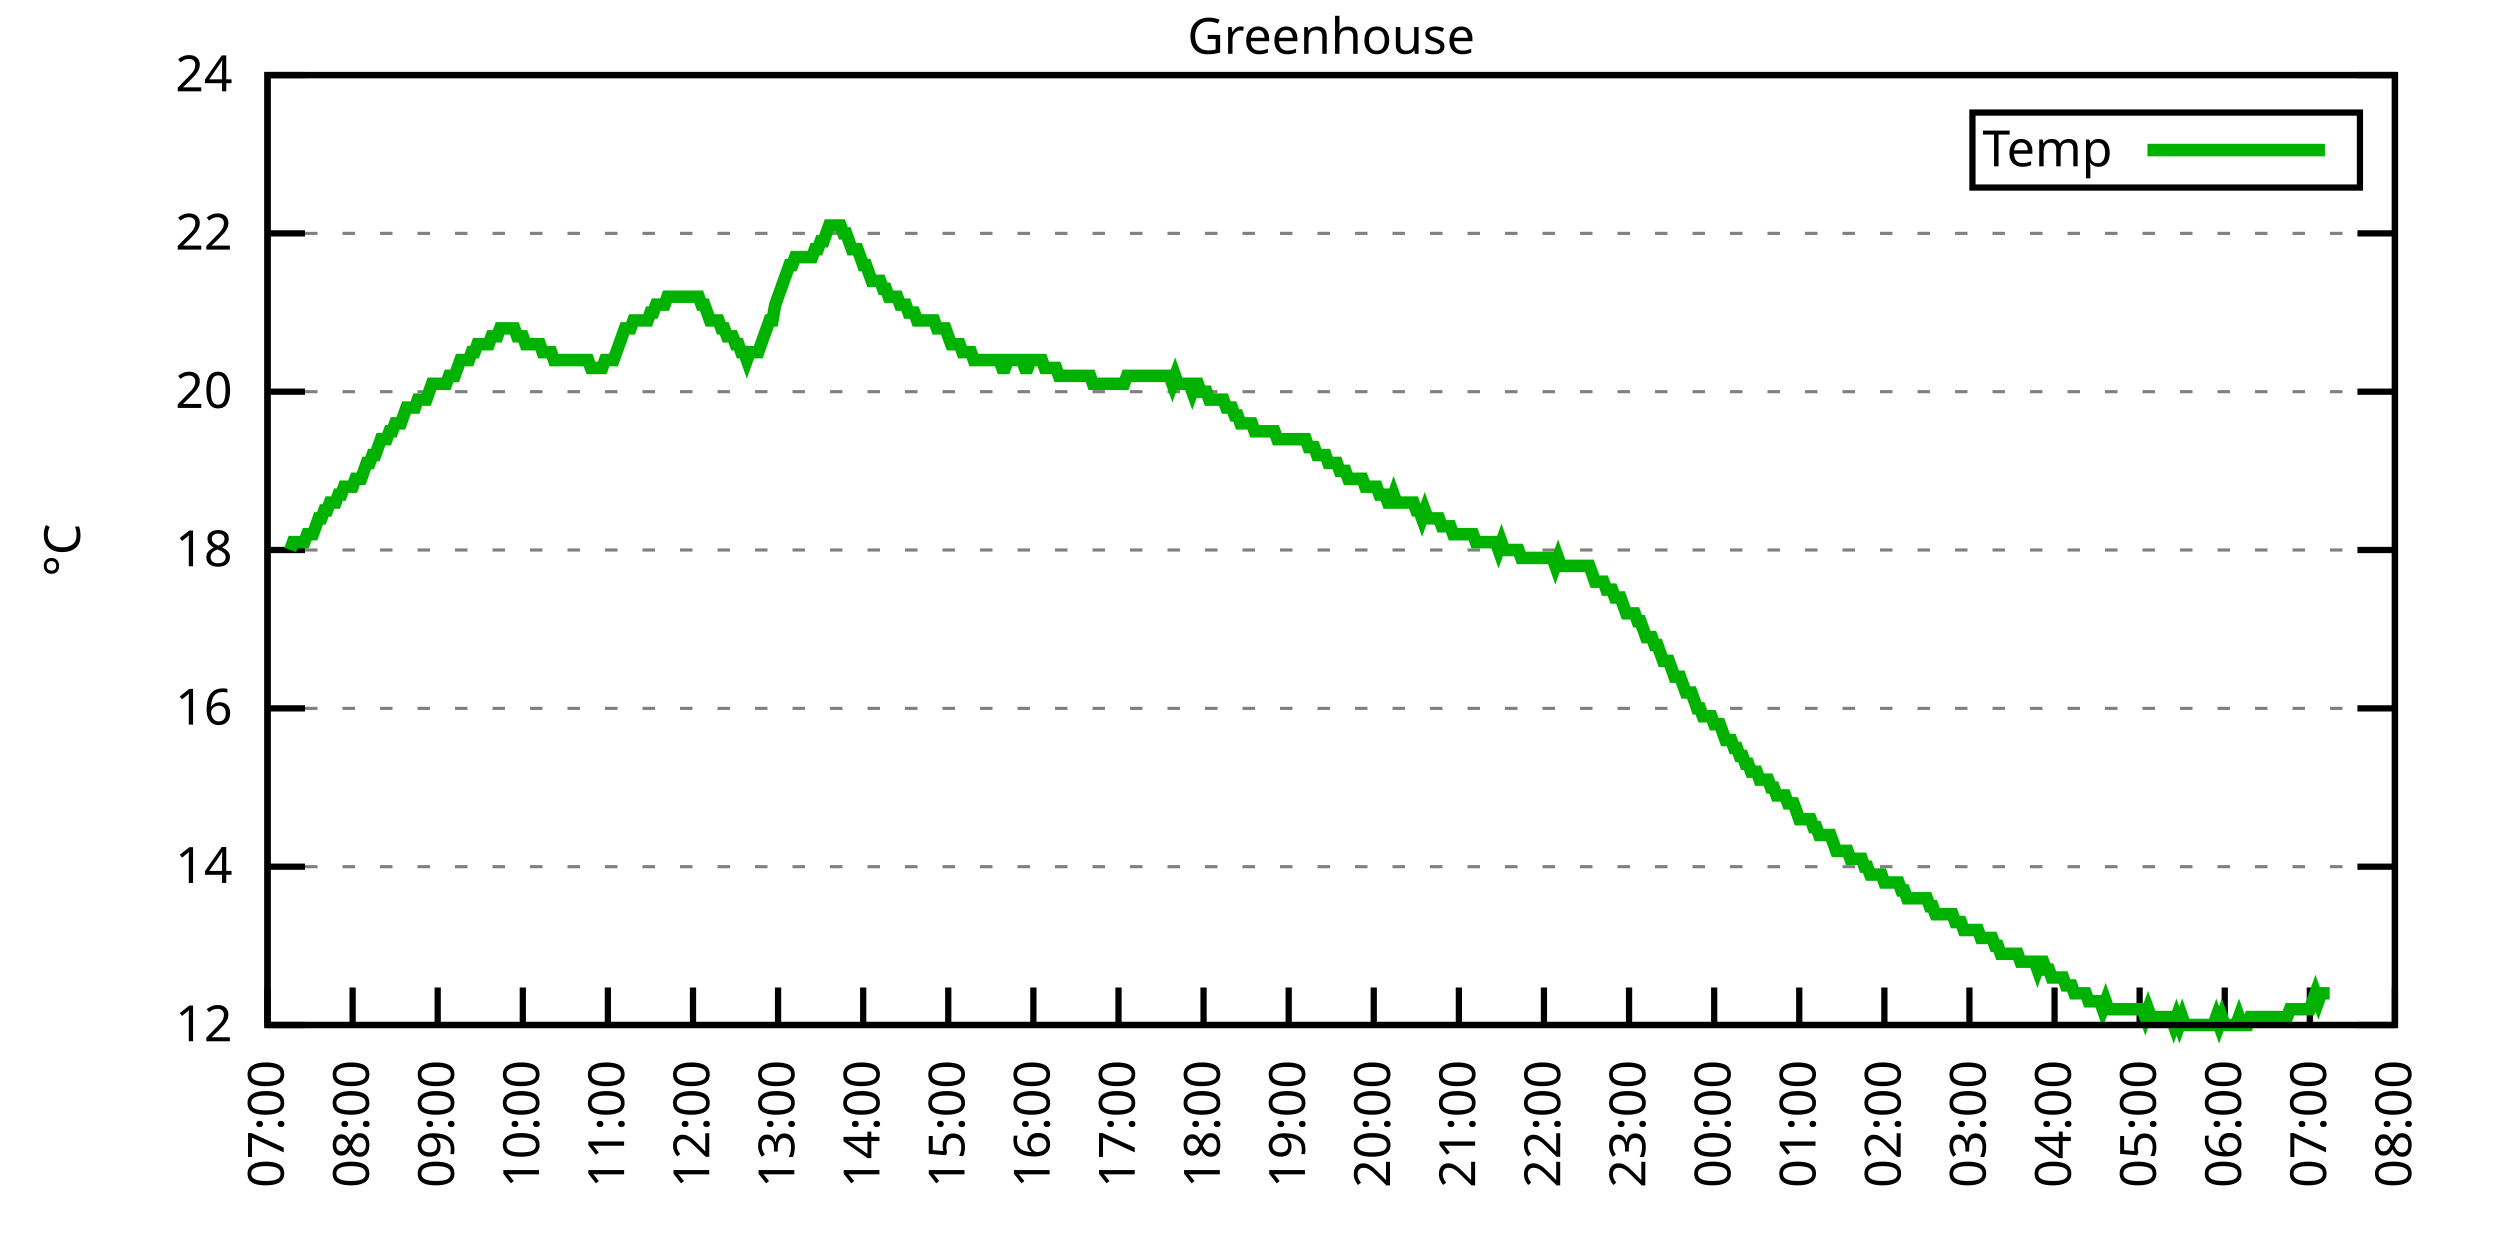
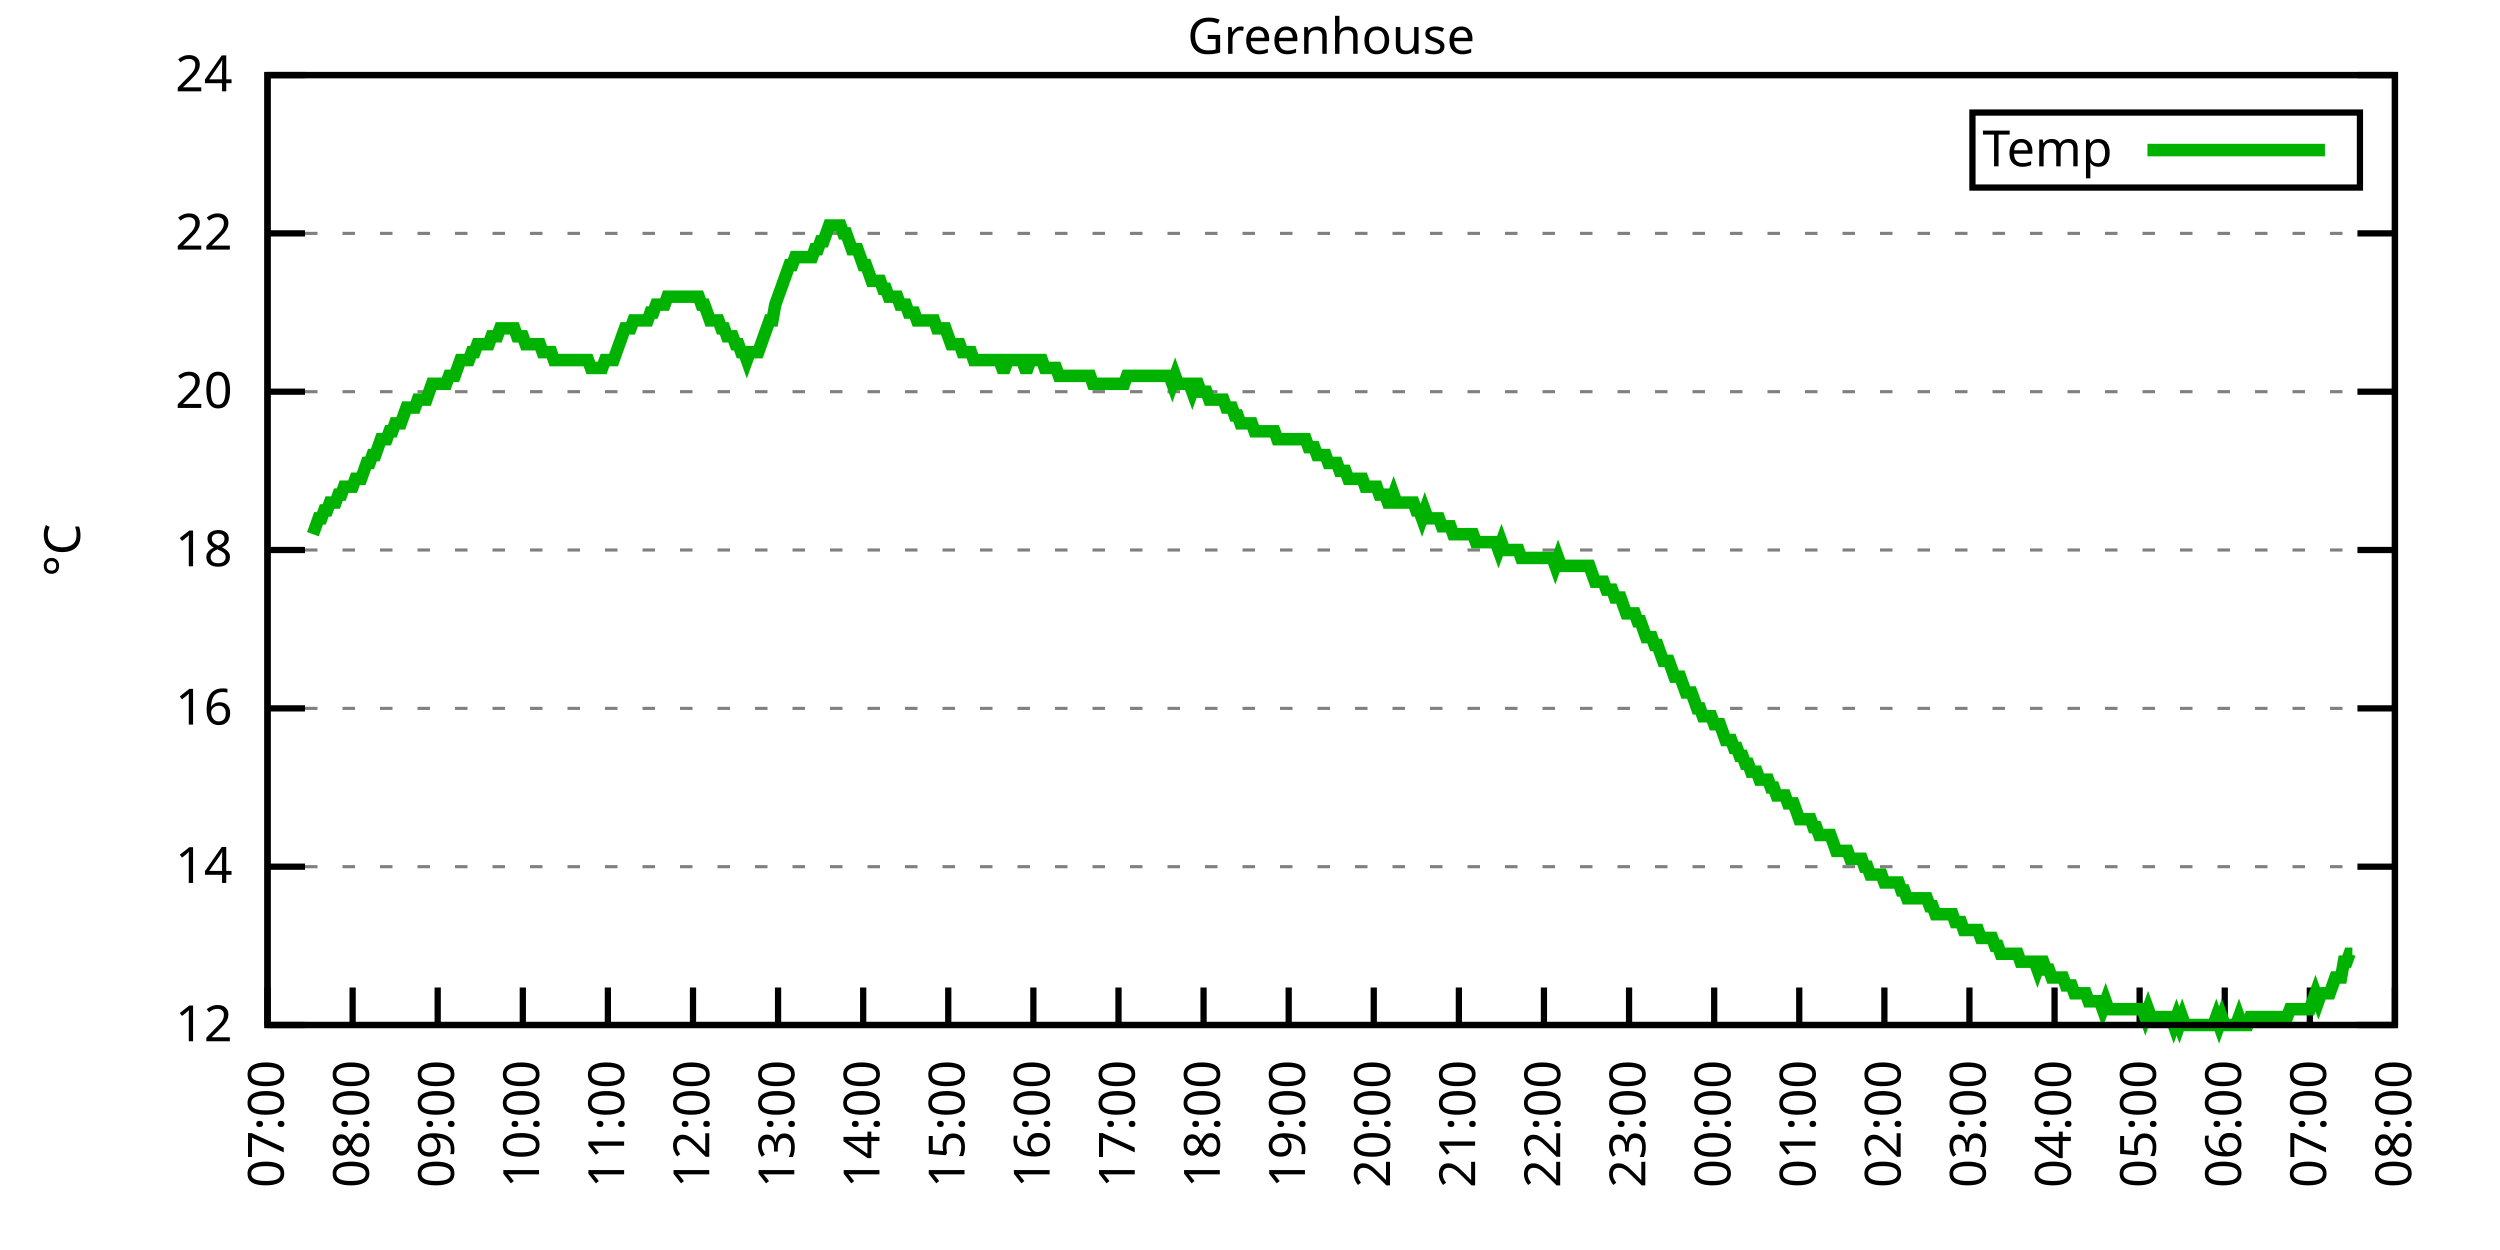
<svg xmlns="http://www.w3.org/2000/svg" xmlns:xlink="http://www.w3.org/1999/xlink" width="400" height="200" viewBox="0 0 400 200">
  <g id="gnuplot_canvas">
    <rect x="0" y="0" width="400" height="200" fill="none" />
    <defs>
      <circle id="gpDot" r="0.5" stroke-width="0.5" stroke="currentColor" />
      <path id="gpPt0" stroke-width="0.333" stroke="currentColor" d="M-1,0 h2 M0,-1 v2" />
      <path id="gpPt1" stroke-width="0.333" stroke="currentColor" d="M-1,-1 L1,1 M1,-1 L-1,1" />
      <path id="gpPt2" stroke-width="0.333" stroke="currentColor" d="M-1,0 L1,0 M0,-1 L0,1 M-1,-1 L1,1 M-1,1 L1,-1" />
      <rect id="gpPt3" stroke-width="0.333" stroke="currentColor" x="-1" y="-1" width="2" height="2" />
      <rect id="gpPt4" stroke-width="0.333" stroke="currentColor" fill="currentColor" x="-1" y="-1" width="2" height="2" />
      <circle id="gpPt5" stroke-width="0.333" stroke="currentColor" cx="0" cy="0" r="1" />
      <use xlink:href="#gpPt5" id="gpPt6" fill="currentColor" stroke="none" />
      <path id="gpPt7" stroke-width="0.333" stroke="currentColor" d="M0,-1.33 L-1.33,0.67 L1.33,0.67 z" />
      <use xlink:href="#gpPt7" id="gpPt8" fill="currentColor" stroke="none" />
      <use xlink:href="#gpPt7" id="gpPt9" stroke="currentColor" transform="rotate(180)" />
      <use xlink:href="#gpPt9" id="gpPt10" fill="currentColor" stroke="none" />
      <use xlink:href="#gpPt3" id="gpPt11" stroke="currentColor" transform="rotate(45)" />
      <use xlink:href="#gpPt11" id="gpPt12" fill="currentColor" stroke="none" />
      <path id="gpPt13" stroke-width="0.333" stroke="currentColor" d="M0,1.330 L1.265,0.411 L0.782,-1.067 L-0.782,-1.076 L-1.265,0.411 z" />
      <use xlink:href="#gpPt13" id="gpPt14" fill="currentColor" stroke="none" />
      <filter id="textbox" filterUnits="objectBoundingBox" x="0" y="0" height="1" width="1">
        <feFlood flood-color="white" flood-opacity="1" result="bgnd" />
        <feComposite in="SourceGraphic" in2="bgnd" operator="atop" />
      </filter>
      <filter id="greybox" filterUnits="objectBoundingBox" x="0" y="0" height="1" width="1">
        <feFlood flood-color="lightgrey" flood-opacity="1" result="grey" />
        <feComposite in="SourceGraphic" in2="grey" operator="atop" />
      </filter>
    </defs>
    <g fill="none" color="white" stroke="currentColor" stroke-width="1.00" stroke-linecap="butt" stroke-linejoin="miter">
</g>
    <g fill="none" color="black" stroke="currentColor" stroke-width="1.00" stroke-linecap="butt" stroke-linejoin="miter">
      <g stroke="none" shape-rendering="crispEdges">
        <polygon fill="rgb(255, 255, 255)" points="42.80,164.00 383.18,164.00 383.18,12.02 42.80,12.02 " />
      </g>
    </g>
    <g fill="none" color="black" stroke="currentColor" stroke-width="1.00" stroke-linecap="butt" stroke-linejoin="miter">
</g>
    <g fill="none" color="black" stroke="black" stroke-width="0.50" stroke-linecap="butt" stroke-linejoin="miter">
</g>
    <g fill="none" color="gray" stroke="currentColor" stroke-width="0.50" stroke-linecap="butt" stroke-linejoin="miter">
      <path stroke="gray" stroke-dasharray="2,4" class="gridline" d="M42.80,164.00 L383.19,164.00  " />
    </g>
    <g fill="none" color="gray" stroke="gray" stroke-width="1.00" stroke-linecap="butt" stroke-linejoin="miter">
</g>
    <g fill="none" color="black" stroke="currentColor" stroke-width="1.00" stroke-linecap="butt" stroke-linejoin="miter">
      <path stroke="black" d="M42.80,164.00 L48.80,164.00 M383.19,164.00 L377.19,164.00  " />
      <g transform="translate(37.20,166.60)" stroke="none" fill="black" font-family="Sans" font-size="8.00" text-anchor="end">
        <text>
          <tspan font-family="Sans"> 12</tspan>
        </text>
      </g>
    </g>
    <g fill="none" color="black" stroke="currentColor" stroke-width="1.00" stroke-linecap="butt" stroke-linejoin="miter">
</g>
    <g fill="none" color="black" stroke="black" stroke-width="0.50" stroke-linecap="butt" stroke-linejoin="miter">
</g>
    <g fill="none" color="gray" stroke="currentColor" stroke-width="0.50" stroke-linecap="butt" stroke-linejoin="miter">
      <path stroke="gray" stroke-dasharray="2,4" class="gridline" d="M42.80,138.67 L383.19,138.67  " />
    </g>
    <g fill="none" color="gray" stroke="gray" stroke-width="1.00" stroke-linecap="butt" stroke-linejoin="miter">
</g>
    <g fill="none" color="black" stroke="currentColor" stroke-width="1.00" stroke-linecap="butt" stroke-linejoin="miter">
      <path stroke="black" d="M42.80,138.67 L48.80,138.67 M383.19,138.67 L377.19,138.67  " />
      <g transform="translate(37.20,141.27)" stroke="none" fill="black" font-family="Sans" font-size="8.00" text-anchor="end">
        <text>
          <tspan font-family="Sans"> 14</tspan>
        </text>
      </g>
    </g>
    <g fill="none" color="black" stroke="currentColor" stroke-width="1.00" stroke-linecap="butt" stroke-linejoin="miter">
</g>
    <g fill="none" color="black" stroke="black" stroke-width="0.50" stroke-linecap="butt" stroke-linejoin="miter">
</g>
    <g fill="none" color="gray" stroke="currentColor" stroke-width="0.50" stroke-linecap="butt" stroke-linejoin="miter">
      <path stroke="gray" stroke-dasharray="2,4" class="gridline" d="M42.80,113.34 L383.19,113.34  " />
    </g>
    <g fill="none" color="gray" stroke="gray" stroke-width="1.00" stroke-linecap="butt" stroke-linejoin="miter">
</g>
    <g fill="none" color="black" stroke="currentColor" stroke-width="1.00" stroke-linecap="butt" stroke-linejoin="miter">
      <path stroke="black" d="M42.80,113.34 L48.80,113.34 M383.19,113.34 L377.19,113.34  " />
      <g transform="translate(37.20,115.94)" stroke="none" fill="black" font-family="Sans" font-size="8.00" text-anchor="end">
        <text>
          <tspan font-family="Sans"> 16</tspan>
        </text>
      </g>
    </g>
    <g fill="none" color="black" stroke="currentColor" stroke-width="1.00" stroke-linecap="butt" stroke-linejoin="miter">
</g>
    <g fill="none" color="black" stroke="black" stroke-width="0.50" stroke-linecap="butt" stroke-linejoin="miter">
</g>
    <g fill="none" color="gray" stroke="currentColor" stroke-width="0.50" stroke-linecap="butt" stroke-linejoin="miter">
      <path stroke="gray" stroke-dasharray="2,4" class="gridline" d="M42.80,88.00 L383.19,88.00  " />
    </g>
    <g fill="none" color="gray" stroke="gray" stroke-width="1.00" stroke-linecap="butt" stroke-linejoin="miter">
</g>
    <g fill="none" color="black" stroke="currentColor" stroke-width="1.00" stroke-linecap="butt" stroke-linejoin="miter">
      <path stroke="black" d="M42.80,88.00 L48.80,88.00 M383.19,88.00 L377.19,88.00  " />
      <g transform="translate(37.20,90.60)" stroke="none" fill="black" font-family="Sans" font-size="8.00" text-anchor="end">
        <text>
          <tspan font-family="Sans"> 18</tspan>
        </text>
      </g>
    </g>
    <g fill="none" color="black" stroke="currentColor" stroke-width="1.00" stroke-linecap="butt" stroke-linejoin="miter">
</g>
    <g fill="none" color="black" stroke="black" stroke-width="0.50" stroke-linecap="butt" stroke-linejoin="miter">
</g>
    <g fill="none" color="gray" stroke="currentColor" stroke-width="0.50" stroke-linecap="butt" stroke-linejoin="miter">
      <path stroke="gray" stroke-dasharray="2,4" class="gridline" d="M42.80,62.67 L383.19,62.67  " />
    </g>
    <g fill="none" color="gray" stroke="gray" stroke-width="1.00" stroke-linecap="butt" stroke-linejoin="miter">
</g>
    <g fill="none" color="black" stroke="currentColor" stroke-width="1.00" stroke-linecap="butt" stroke-linejoin="miter">
      <path stroke="black" d="M42.80,62.67 L48.80,62.67 M383.19,62.67 L377.19,62.67  " />
      <g transform="translate(37.20,65.27)" stroke="none" fill="black" font-family="Sans" font-size="8.00" text-anchor="end">
        <text>
          <tspan font-family="Sans"> 20</tspan>
        </text>
      </g>
    </g>
    <g fill="none" color="black" stroke="currentColor" stroke-width="1.00" stroke-linecap="butt" stroke-linejoin="miter">
</g>
    <g fill="none" color="black" stroke="black" stroke-width="0.50" stroke-linecap="butt" stroke-linejoin="miter">
</g>
    <g fill="none" color="gray" stroke="currentColor" stroke-width="0.50" stroke-linecap="butt" stroke-linejoin="miter">
      <path stroke="gray" stroke-dasharray="2,4" class="gridline" d="M42.80,37.34 L383.19,37.34  " />
    </g>
    <g fill="none" color="gray" stroke="gray" stroke-width="1.00" stroke-linecap="butt" stroke-linejoin="miter">
</g>
    <g fill="none" color="black" stroke="currentColor" stroke-width="1.00" stroke-linecap="butt" stroke-linejoin="miter">
      <path stroke="black" d="M42.80,37.34 L48.80,37.34 M383.19,37.34 L377.19,37.34  " />
      <g transform="translate(37.20,39.94)" stroke="none" fill="black" font-family="Sans" font-size="8.00" text-anchor="end">
        <text>
          <tspan font-family="Sans"> 22</tspan>
        </text>
      </g>
    </g>
    <g fill="none" color="black" stroke="currentColor" stroke-width="1.00" stroke-linecap="butt" stroke-linejoin="miter">
</g>
    <g fill="none" color="black" stroke="black" stroke-width="0.50" stroke-linecap="butt" stroke-linejoin="miter">
</g>
    <g fill="none" color="gray" stroke="currentColor" stroke-width="0.50" stroke-linecap="butt" stroke-linejoin="miter">
      <path stroke="gray" stroke-dasharray="2,4" class="gridline" d="M42.80,12.01 L383.19,12.01  " />
    </g>
    <g fill="none" color="gray" stroke="gray" stroke-width="1.00" stroke-linecap="butt" stroke-linejoin="miter">
</g>
    <g fill="none" color="black" stroke="currentColor" stroke-width="1.00" stroke-linecap="butt" stroke-linejoin="miter">
      <path stroke="black" d="M42.80,12.01 L48.80,12.01 M383.19,12.01 L377.19,12.01  " />
      <g transform="translate(37.20,14.61)" stroke="none" fill="black" font-family="Sans" font-size="8.00" text-anchor="end">
        <text>
          <tspan font-family="Sans"> 24</tspan>
        </text>
      </g>
    </g>
    <g fill="none" color="black" stroke="currentColor" stroke-width="1.00" stroke-linecap="butt" stroke-linejoin="miter">
      <path stroke="black" d="M42.80,164.00 L42.80,158.00  " />
      <g transform="translate(45.40,169.60) rotate(270.00)" stroke="none" fill="black" font-family="Sans" font-size="8.00" text-anchor="end">
        <text>
          <tspan font-family="Sans">07:00</tspan>
        </text>
      </g>
    </g>
    <g fill="none" color="black" stroke="currentColor" stroke-width="1.00" stroke-linecap="butt" stroke-linejoin="miter">
      <path stroke="black" d="M56.42,164.00 L56.42,158.00  " />
      <g transform="translate(59.02,169.60) rotate(270.00)" stroke="none" fill="black" font-family="Sans" font-size="8.00" text-anchor="end">
        <text>
          <tspan font-family="Sans">08:00</tspan>
        </text>
      </g>
    </g>
    <g fill="none" color="black" stroke="currentColor" stroke-width="1.00" stroke-linecap="butt" stroke-linejoin="miter">
      <path stroke="black" d="M70.03,164.00 L70.03,158.00  " />
      <g transform="translate(72.63,169.60) rotate(270.00)" stroke="none" fill="black" font-family="Sans" font-size="8.00" text-anchor="end">
        <text>
          <tspan font-family="Sans">09:00</tspan>
        </text>
      </g>
    </g>
    <g fill="none" color="black" stroke="currentColor" stroke-width="1.00" stroke-linecap="butt" stroke-linejoin="miter">
      <path stroke="black" d="M83.65,164.00 L83.65,158.00  " />
      <g transform="translate(86.25,169.60) rotate(270.00)" stroke="none" fill="black" font-family="Sans" font-size="8.00" text-anchor="end">
        <text>
          <tspan font-family="Sans">10:00</tspan>
        </text>
      </g>
    </g>
    <g fill="none" color="black" stroke="currentColor" stroke-width="1.00" stroke-linecap="butt" stroke-linejoin="miter">
      <path stroke="black" d="M97.26,164.00 L97.26,158.00  " />
      <g transform="translate(99.86,169.60) rotate(270.00)" stroke="none" fill="black" font-family="Sans" font-size="8.00" text-anchor="end">
        <text>
          <tspan font-family="Sans">11:00</tspan>
        </text>
      </g>
    </g>
    <g fill="none" color="black" stroke="currentColor" stroke-width="1.00" stroke-linecap="butt" stroke-linejoin="miter">
      <path stroke="black" d="M110.88,164.00 L110.88,158.00  " />
      <g transform="translate(113.48,169.60) rotate(270.00)" stroke="none" fill="black" font-family="Sans" font-size="8.00" text-anchor="end">
        <text>
          <tspan font-family="Sans">12:00</tspan>
        </text>
      </g>
    </g>
    <g fill="none" color="black" stroke="currentColor" stroke-width="1.00" stroke-linecap="butt" stroke-linejoin="miter">
      <path stroke="black" d="M124.49,164.00 L124.49,158.00  " />
      <g transform="translate(127.09,169.60) rotate(270.00)" stroke="none" fill="black" font-family="Sans" font-size="8.00" text-anchor="end">
        <text>
          <tspan font-family="Sans">13:00</tspan>
        </text>
      </g>
    </g>
    <g fill="none" color="black" stroke="currentColor" stroke-width="1.00" stroke-linecap="butt" stroke-linejoin="miter">
      <path stroke="black" d="M138.11,164.00 L138.11,158.00  " />
      <g transform="translate(140.71,169.60) rotate(270.00)" stroke="none" fill="black" font-family="Sans" font-size="8.00" text-anchor="end">
        <text>
          <tspan font-family="Sans">14:00</tspan>
        </text>
      </g>
    </g>
    <g fill="none" color="black" stroke="currentColor" stroke-width="1.00" stroke-linecap="butt" stroke-linejoin="miter">
      <path stroke="black" d="M151.72,164.00 L151.72,158.00  " />
      <g transform="translate(154.32,169.60) rotate(270.00)" stroke="none" fill="black" font-family="Sans" font-size="8.00" text-anchor="end">
        <text>
          <tspan font-family="Sans">15:00</tspan>
        </text>
      </g>
    </g>
    <g fill="none" color="black" stroke="currentColor" stroke-width="1.00" stroke-linecap="butt" stroke-linejoin="miter">
      <path stroke="black" d="M165.34,164.00 L165.34,158.00  " />
      <g transform="translate(167.94,169.60) rotate(270.00)" stroke="none" fill="black" font-family="Sans" font-size="8.00" text-anchor="end">
        <text>
          <tspan font-family="Sans">16:00</tspan>
        </text>
      </g>
    </g>
    <g fill="none" color="black" stroke="currentColor" stroke-width="1.00" stroke-linecap="butt" stroke-linejoin="miter">
      <path stroke="black" d="M178.96,164.00 L178.96,158.00  " />
      <g transform="translate(181.56,169.60) rotate(270.00)" stroke="none" fill="black" font-family="Sans" font-size="8.00" text-anchor="end">
        <text>
          <tspan font-family="Sans">17:00</tspan>
        </text>
      </g>
    </g>
    <g fill="none" color="black" stroke="currentColor" stroke-width="1.00" stroke-linecap="butt" stroke-linejoin="miter">
      <path stroke="black" d="M192.57,164.00 L192.57,158.00  " />
      <g transform="translate(195.17,169.60) rotate(270.00)" stroke="none" fill="black" font-family="Sans" font-size="8.00" text-anchor="end">
        <text>
          <tspan font-family="Sans">18:00</tspan>
        </text>
      </g>
    </g>
    <g fill="none" color="black" stroke="currentColor" stroke-width="1.00" stroke-linecap="butt" stroke-linejoin="miter">
      <path stroke="black" d="M206.19,164.00 L206.19,158.00  " />
      <g transform="translate(208.79,169.60) rotate(270.00)" stroke="none" fill="black" font-family="Sans" font-size="8.00" text-anchor="end">
        <text>
          <tspan font-family="Sans">19:00</tspan>
        </text>
      </g>
    </g>
    <g fill="none" color="black" stroke="currentColor" stroke-width="1.00" stroke-linecap="butt" stroke-linejoin="miter">
      <path stroke="black" d="M219.80,164.00 L219.80,158.00  " />
      <g transform="translate(222.40,169.60) rotate(270.00)" stroke="none" fill="black" font-family="Sans" font-size="8.00" text-anchor="end">
        <text>
          <tspan font-family="Sans">20:00</tspan>
        </text>
      </g>
    </g>
    <g fill="none" color="black" stroke="currentColor" stroke-width="1.00" stroke-linecap="butt" stroke-linejoin="miter">
      <path stroke="black" d="M233.42,164.00 L233.42,158.00  " />
      <g transform="translate(236.02,169.60) rotate(270.00)" stroke="none" fill="black" font-family="Sans" font-size="8.00" text-anchor="end">
        <text>
          <tspan font-family="Sans">21:00</tspan>
        </text>
      </g>
    </g>
    <g fill="none" color="black" stroke="currentColor" stroke-width="1.00" stroke-linecap="butt" stroke-linejoin="miter">
      <path stroke="black" d="M247.03,164.00 L247.03,158.00  " />
      <g transform="translate(249.63,169.60) rotate(270.00)" stroke="none" fill="black" font-family="Sans" font-size="8.00" text-anchor="end">
        <text>
          <tspan font-family="Sans">22:00</tspan>
        </text>
      </g>
    </g>
    <g fill="none" color="black" stroke="currentColor" stroke-width="1.00" stroke-linecap="butt" stroke-linejoin="miter">
      <path stroke="black" d="M260.65,164.00 L260.65,158.00  " />
      <g transform="translate(263.25,169.60) rotate(270.00)" stroke="none" fill="black" font-family="Sans" font-size="8.00" text-anchor="end">
        <text>
          <tspan font-family="Sans">23:00</tspan>
        </text>
      </g>
    </g>
    <g fill="none" color="black" stroke="currentColor" stroke-width="1.00" stroke-linecap="butt" stroke-linejoin="miter">
      <path stroke="black" d="M274.27,164.00 L274.27,158.00  " />
      <g transform="translate(276.87,169.60) rotate(270.00)" stroke="none" fill="black" font-family="Sans" font-size="8.00" text-anchor="end">
        <text>
          <tspan font-family="Sans">00:00</tspan>
        </text>
      </g>
    </g>
    <g fill="none" color="black" stroke="currentColor" stroke-width="1.00" stroke-linecap="butt" stroke-linejoin="miter">
      <path stroke="black" d="M287.88,164.00 L287.88,158.00  " />
      <g transform="translate(290.48,169.60) rotate(270.00)" stroke="none" fill="black" font-family="Sans" font-size="8.00" text-anchor="end">
        <text>
          <tspan font-family="Sans">01:00</tspan>
        </text>
      </g>
    </g>
    <g fill="none" color="black" stroke="currentColor" stroke-width="1.00" stroke-linecap="butt" stroke-linejoin="miter">
      <path stroke="black" d="M301.50,164.00 L301.50,158.00  " />
      <g transform="translate(304.10,169.60) rotate(270.00)" stroke="none" fill="black" font-family="Sans" font-size="8.00" text-anchor="end">
        <text>
          <tspan font-family="Sans">02:00</tspan>
        </text>
      </g>
    </g>
    <g fill="none" color="black" stroke="currentColor" stroke-width="1.00" stroke-linecap="butt" stroke-linejoin="miter">
      <path stroke="black" d="M315.11,164.00 L315.11,158.00  " />
      <g transform="translate(317.71,169.60) rotate(270.00)" stroke="none" fill="black" font-family="Sans" font-size="8.00" text-anchor="end">
        <text>
          <tspan font-family="Sans">03:00</tspan>
        </text>
      </g>
    </g>
    <g fill="none" color="black" stroke="currentColor" stroke-width="1.00" stroke-linecap="butt" stroke-linejoin="miter">
      <path stroke="black" d="M328.73,164.00 L328.73,158.00  " />
      <g transform="translate(331.33,169.60) rotate(270.00)" stroke="none" fill="black" font-family="Sans" font-size="8.00" text-anchor="end">
        <text>
          <tspan font-family="Sans">04:00</tspan>
        </text>
      </g>
    </g>
    <g fill="none" color="black" stroke="currentColor" stroke-width="1.00" stroke-linecap="butt" stroke-linejoin="miter">
      <path stroke="black" d="M342.34,164.00 L342.34,158.00  " />
      <g transform="translate(344.94,169.60) rotate(270.00)" stroke="none" fill="black" font-family="Sans" font-size="8.00" text-anchor="end">
        <text>
          <tspan font-family="Sans">05:00</tspan>
        </text>
      </g>
    </g>
    <g fill="none" color="black" stroke="currentColor" stroke-width="1.00" stroke-linecap="butt" stroke-linejoin="miter">
      <path stroke="black" d="M355.96,164.00 L355.96,158.00  " />
      <g transform="translate(358.56,169.60) rotate(270.00)" stroke="none" fill="black" font-family="Sans" font-size="8.00" text-anchor="end">
        <text>
          <tspan font-family="Sans">06:00</tspan>
        </text>
      </g>
    </g>
    <g fill="none" color="black" stroke="currentColor" stroke-width="1.00" stroke-linecap="butt" stroke-linejoin="miter">
      <path stroke="black" d="M369.57,164.00 L369.57,158.00  " />
      <g transform="translate(372.17,169.60) rotate(270.00)" stroke="none" fill="black" font-family="Sans" font-size="8.00" text-anchor="end">
        <text>
          <tspan font-family="Sans">07:00</tspan>
        </text>
      </g>
    </g>
    <g fill="none" color="black" stroke="currentColor" stroke-width="1.00" stroke-linecap="butt" stroke-linejoin="miter">
      <path stroke="black" d="M383.19,164.00 L383.19,158.00  " />
      <g transform="translate(385.79,169.60) rotate(270.00)" stroke="none" fill="black" font-family="Sans" font-size="8.00" text-anchor="end">
        <text>
          <tspan font-family="Sans">08:00</tspan>
        </text>
      </g>
    </g>
    <g fill="none" color="black" stroke="currentColor" stroke-width="1.00" stroke-linecap="butt" stroke-linejoin="miter">
</g>
    <g fill="none" color="black" stroke="currentColor" stroke-width="1.00" stroke-linecap="butt" stroke-linejoin="miter">
      <path stroke="black" d="M42.80,12.01 L42.80,164.00 L383.19,164.00 L383.19,12.01 L42.80,12.01 Z  " />
    </g>
    <g fill="none" color="black" stroke="currentColor" stroke-width="1.00" stroke-linecap="butt" stroke-linejoin="miter">
</g>
    <g fill="none" color="black" stroke="currentColor" stroke-width="1.00" stroke-linecap="butt" stroke-linejoin="miter">
      <path stroke="black" d="M315.59,30.01 L315.59,18.01 L377.59,18.01 L377.59,30.01 L315.59,30.01 Z  " />
    </g>
    <g id="Greenhouse_plot_1">
      <g fill="none" color="white" stroke="black" stroke-width="2.00" stroke-linecap="butt" stroke-linejoin="miter">
</g>
      <g fill="none" color="black" stroke="currentColor" stroke-width="2.00" stroke-linecap="butt" stroke-linejoin="miter">
        <g transform="translate(337.99,26.61)" stroke="none" fill="black" font-family="Sans" font-size="8.00" text-anchor="end">
          <text>
            <tspan font-family="Sans">Temp</tspan>
          </text>
        </g>
      </g>
      <g fill="none" color="black" stroke="currentColor" stroke-width="2.00" stroke-linecap="butt" stroke-linejoin="miter">
-         <path stroke="rgb(  0, 178,   0)" d="M343.59,24.01 L371.99,24.01 M46.43,88.00 L46.88,86.74 L47.34,86.74 L47.79,86.74 L48.25,86.74 L48.70,86.74   L49.15,85.47 L49.61,85.47 L50.06,85.47 L50.52,84.21 L50.97,82.94 L51.42,82.94 L51.88,81.67 L52.33,81.67   L52.78,80.41 L53.24,80.41 L53.69,80.41 L54.15,79.14 L54.60,79.14 L55.05,77.87 L55.51,77.87 L55.96,77.87   L56.42,77.87 L56.87,76.61 L57.32,76.61 L57.78,76.61 L58.23,75.34 L58.68,74.07 L59.14,74.07 L59.59,72.81   L60.05,72.81 L60.50,71.54 L60.95,70.27 L61.41,70.27 L61.86,70.27 L62.32,69.01 L62.77,69.01 L63.22,67.74   L63.68,67.74 L64.13,67.74 L64.58,66.47 L65.04,65.21 L65.49,65.21 L65.95,65.21 L66.40,65.21 L66.85,63.94   L67.31,63.94 L67.76,63.94 L68.22,63.94 L68.67,62.67 L69.12,61.41 L69.58,61.41 L70.03,61.41 L70.49,61.41   L70.94,61.41 L71.39,61.41 L71.85,60.14 L72.30,60.14 L72.75,60.14 L73.21,58.87 L73.66,57.61 L74.12,57.61   L74.57,57.61 L75.02,57.61 L75.48,56.34 L75.93,56.34 L76.39,55.07 L76.84,55.07 L77.29,55.07 L77.75,55.07   L78.20,55.07 L78.65,53.81 L79.11,53.81 L79.56,53.81 L80.02,52.54 L80.47,52.54 L80.92,52.54 L81.38,52.54   L81.83,52.54 L82.29,52.54 L82.74,53.81 L83.19,53.81 L83.65,53.81 L84.10,55.07 L84.55,55.07 L85.01,55.07   L85.46,55.07 L85.92,55.07 L86.37,55.07 L86.82,56.34 L87.28,56.34 L87.73,56.34 L88.19,56.34 L88.64,57.61   L89.09,57.61 L89.55,57.61 L90.00,57.61 L90.45,57.61 L90.91,57.61 L91.36,57.61 L91.82,57.61 L92.27,57.61   L92.72,57.61 L93.18,57.61 L93.63,57.61 L94.09,57.61 L94.54,58.87 L94.99,58.87 L95.45,58.87 L95.90,58.87   L96.35,58.87 L96.81,57.61 L97.26,57.61 L97.72,57.61 L98.17,57.61 L98.62,56.34 L99.08,55.07 L99.53,53.81   L99.99,52.54 L100.44,52.54 L100.89,52.54 L101.35,51.27 L101.80,51.27 L102.25,51.27 L102.71,51.27 L103.16,51.27   L103.62,51.27 L104.07,50.01 L104.52,50.01 L104.98,48.74 L105.43,48.74 L105.89,48.74 L106.34,48.74 L106.79,47.47   L107.25,47.47 L107.70,47.47 L108.15,47.47 L108.61,47.47 L109.06,47.47 L109.52,47.47 L109.97,47.47 L110.42,47.47   L110.88,47.47 L111.33,47.47 L111.79,47.47 L112.24,48.74 L112.69,48.74 L113.15,50.01 L113.60,51.27 L114.05,51.27   L114.51,51.27 L114.96,51.27 L115.42,52.54 L115.87,52.54 L116.32,53.81 L116.78,53.81 L117.23,53.81 L117.69,55.07   L118.14,55.07 L118.59,56.34 L119.05,56.34 L119.50,57.61 L119.96,56.34 L120.41,56.34 L120.86,56.34 L121.32,56.34   L121.77,55.07 L122.22,53.81 L122.68,52.54 L123.13,51.27 L123.59,51.27 L124.04,48.74 L124.49,47.47 L124.95,46.21   L125.40,44.94 L125.86,43.67 L126.31,42.41 L126.76,42.41 L127.22,41.14 L127.67,41.14 L128.12,41.14 L128.58,41.14   L129.03,41.14 L129.49,41.14 L129.94,41.14 L130.39,39.87 L130.85,39.87 L131.30,38.61 L131.76,38.61 L132.21,37.34   L132.66,36.08 L133.12,36.08 L133.57,36.08 L134.02,36.08 L134.48,36.08 L134.93,37.34 L135.39,37.34 L135.84,38.61   L136.29,39.87 L136.75,39.87 L137.20,39.87 L137.66,41.14 L138.11,42.41 L138.56,42.41 L139.02,43.67 L139.47,44.94   L139.92,44.94 L140.38,44.94 L140.83,44.94 L141.29,46.21 L141.74,46.21 L142.19,47.47 L142.65,47.47 L143.10,47.47   L143.56,47.47 L144.01,48.74 L144.46,48.74 L144.92,48.74 L145.37,50.01 L145.82,50.01 L146.28,50.01 L146.73,51.27   L147.19,51.27 L147.64,51.27 L148.09,51.27 L148.55,51.27 L149.00,51.27 L149.46,51.27 L149.91,52.54 L150.36,52.54   L150.82,52.54 L151.27,52.54 L151.72,53.81 L152.18,55.07 L152.63,55.07 L153.09,55.07 L153.54,55.07 L153.99,56.34   L154.45,56.34 L154.90,56.34 L155.36,56.34 L155.81,57.61 L156.26,57.61 L156.72,57.61 L157.17,57.61 L157.62,57.61   L158.08,57.61 L158.53,57.61 L158.99,57.61 L159.44,57.61 L159.89,57.61 L160.35,58.87 L160.80,58.87 L161.26,57.61   L161.71,57.61 L162.16,57.61 L162.62,57.61 L163.07,57.61 L163.52,57.61 L163.98,58.87 L164.43,58.87 L164.89,57.61   L165.34,57.61 L165.79,57.61 L166.25,57.61 L166.70,57.61 L167.16,58.87 L167.61,58.87 L168.06,58.87 L168.52,58.87   L168.97,58.87 L169.43,60.14 L169.88,60.14 L170.33,60.14 L170.79,60.14 L171.24,60.14 L171.69,60.14 L172.15,60.14   L172.60,60.14 L173.06,60.14 L173.51,60.14 L173.96,60.14 L174.42,60.14 L174.87,61.41 L175.33,61.41 L175.78,61.41   L176.23,61.41 L176.69,61.41 L177.14,61.41 L177.59,61.41 L178.05,61.41 L178.50,61.41 L178.96,61.41 L179.41,61.41   L179.86,61.41 L180.32,60.14 L180.77,60.14 L181.23,60.14 L181.68,60.14 L182.13,60.14 L182.59,60.14 L183.04,60.14   L183.49,60.14 L183.95,60.14 L184.40,60.14 L184.86,60.14 L185.31,60.14 L185.76,60.14 L186.22,60.14 L186.67,60.14   L187.13,60.14 L187.58,61.41 L188.03,60.14 L188.49,61.41 L188.94,61.41 L189.39,61.41 L189.85,61.41 L190.30,61.41   L190.76,62.67 L191.21,61.41 L191.66,61.41 L192.12,62.67 L192.57,62.67 L193.03,62.67 L193.48,63.94 L193.93,63.94   L194.39,63.94 L194.84,63.94 L195.29,63.94 L195.75,63.94 L196.20,65.21 L196.66,65.21 L197.11,65.21 L197.56,66.47   L198.02,66.47 L198.47,67.74 L198.93,67.74 L199.38,67.74 L199.83,67.74 L200.29,67.74 L200.74,69.01 L201.19,69.01   L201.65,69.01 L202.10,69.01 L202.56,69.01 L203.01,69.01 L203.46,69.01 L203.92,69.01 L204.37,70.27 L204.83,70.27   L205.28,70.27 L205.73,70.27 L206.19,70.27 L206.64,70.27 L207.09,70.27 L207.55,70.27 L208.00,70.27 L208.46,70.27   L208.91,70.27 L209.36,71.54 L209.82,71.54 L210.27,71.54 L210.73,72.81 L211.18,72.81 L211.63,72.81 L212.09,72.81   L212.54,74.07 L213.00,74.07 L213.45,74.07 L213.90,74.07 L214.36,75.34 L214.81,75.34 L215.26,75.34 L215.72,76.61   L216.17,76.61 L216.63,76.61 L217.08,76.61 L217.53,76.61 L217.99,76.61 L218.44,77.87 L218.90,77.87 L219.35,77.87   L219.80,77.87 L220.26,77.87 L220.71,79.14 L221.16,79.14 L221.62,79.14 L222.07,80.41 L222.53,80.41 L222.98,79.14   L223.43,80.41 L223.89,80.41 L224.34,80.41 L224.80,80.41 L225.25,80.41 L225.70,80.41 L226.16,80.41 L226.61,81.67   L227.06,81.67 L227.52,82.94 L227.97,81.67 L228.43,82.94 L228.88,82.94 L229.33,82.94 L229.79,82.94 L230.24,82.94   L230.70,84.21 L231.15,84.21 L231.60,84.21 L232.06,84.21 L232.51,85.47 L232.96,85.47 L233.42,85.47 L233.87,85.47   L234.33,85.47 L234.78,85.47 L235.23,85.47 L235.69,85.47 L236.14,86.74 L236.60,86.74 L237.05,86.74 L237.50,86.74   L237.96,86.74 L238.41,86.74 L238.86,86.74 L239.32,86.74 L239.77,88.00 L240.23,86.74 L240.68,88.00 L241.13,88.00   L241.59,88.00 L242.04,88.00 L242.50,88.00 L242.95,88.00 L243.40,89.27 L243.86,89.27 L244.31,89.27 L244.76,89.27   L245.22,89.27 L245.67,89.27 L246.13,89.27 L246.58,89.27 L247.03,89.27 L247.49,89.27 L247.94,89.27 L248.40,89.27   L248.85,90.54 L249.30,89.27 L249.76,90.54 L250.21,90.54 L250.66,90.54 L251.12,90.54 L251.57,90.54 L252.03,90.54   L252.48,90.54 L252.93,90.54 L253.39,90.54 L253.84,90.54 L254.30,90.54 L254.75,91.80 L255.20,93.07 L255.66,93.07   L256.11,93.07 L256.56,93.07 L257.02,94.34 L257.47,94.34 L257.93,94.34 L258.38,95.60 L258.83,95.60 L259.29,95.60   L259.74,96.87 L260.20,98.14 L260.65,98.14 L261.10,98.14 L261.56,98.14 L262.01,99.40 L262.47,99.40 L262.92,100.67   L263.37,101.94 L263.83,101.94 L264.28,101.94 L264.73,103.20 L265.19,103.20 L265.64,104.47 L266.10,105.74 L266.55,105.74   L267.00,105.74 L267.46,107.00 L267.91,108.27 L268.37,108.27 L268.82,108.27 L269.27,109.54 L269.73,110.80 L270.18,110.80   L270.63,110.80 L271.09,112.07 L271.54,113.34 L272.00,113.34 L272.45,114.60 L272.90,114.60 L273.36,114.60 L273.81,114.60   L274.27,115.87 L274.72,115.87 L275.17,115.87 L275.63,117.14 L276.08,118.40 L276.53,118.40 L276.99,118.40 L277.44,119.67   L277.90,119.67 L278.35,120.94 L278.80,120.94 L279.26,122.20 L279.71,122.20 L280.17,123.47 L280.62,123.47 L281.07,123.47   L281.53,124.74 L281.98,124.74 L282.43,124.74 L282.89,124.74 L283.34,126.00 L283.80,126.00 L284.25,127.27 L284.70,127.27   L285.16,127.27 L285.61,127.27 L286.07,128.54 L286.52,128.54 L286.97,128.54 L287.43,129.80 L287.88,131.07 L288.33,131.07   L288.79,131.07 L289.24,131.07 L289.70,131.07 L290.15,132.34 L290.60,132.34 L291.06,133.60 L291.51,133.60 L291.97,133.60   L292.42,133.60 L292.87,133.60 L293.33,134.87 L293.78,136.14 L294.23,136.14 L294.69,136.14 L295.14,136.14 L295.60,136.14   L296.05,137.40 L296.50,137.40 L296.96,137.40 L297.41,137.40 L297.87,137.40 L298.32,138.67 L298.77,138.67 L299.23,139.93   L299.68,139.93 L300.13,139.93 L300.59,139.93 L301.04,139.93 L301.50,141.20 L301.95,141.20 L302.40,141.20 L302.86,141.20   L303.31,141.20 L303.77,141.20 L304.22,142.47 L304.67,142.47 L305.13,143.73 L305.58,143.73 L306.03,143.73 L306.49,143.73   L306.94,143.73 L307.40,143.73 L307.85,143.73 L308.30,143.73 L308.76,145.00 L309.21,145.00 L309.67,146.27 L310.12,146.27   L310.57,146.27 L311.03,146.27 L311.48,146.27 L311.94,146.27 L312.39,146.27 L312.84,147.53 L313.30,147.53 L313.75,147.53   L314.20,148.80 L314.66,148.80 L315.11,148.80 L315.57,148.80 L316.02,148.80 L316.47,148.80 L316.93,150.07 L317.38,150.07   L317.84,150.07 L318.29,150.07 L318.74,150.07 L319.20,151.33 L319.65,151.33 L320.10,152.60 L320.56,152.60 L321.01,152.60   L321.47,152.60 L321.92,152.60 L322.37,152.60 L322.83,152.60 L323.28,153.87 L323.74,153.87 L324.19,153.87 L324.64,153.87   L325.10,153.87 L325.55,153.87 L326.00,155.13 L326.46,153.87 L326.91,153.87 L327.37,155.13 L327.82,155.13 L328.27,156.40   L328.73,156.40 L329.18,156.40 L329.64,156.40 L330.09,156.40 L330.54,157.67 L331.00,157.67 L331.45,157.67 L331.90,158.93   L332.36,158.93 L332.81,158.93 L333.27,158.93 L333.72,158.93 L334.17,160.20 L334.63,160.20 L335.08,160.20 L335.54,160.20   L335.99,160.20 L336.44,161.47 L336.90,160.20 L337.35,161.47 L337.80,161.47 L338.26,161.47 L338.71,161.47 L339.17,161.47   L339.62,161.47 L340.07,161.47 L340.53,161.47 L340.98,161.47 L341.44,161.47 L341.89,161.47 L342.34,161.47 L342.80,161.47   L343.25,162.73 L343.70,161.47 L344.16,162.73 L344.61,162.73 L345.07,162.73 L345.52,162.73 L345.97,162.73 L346.43,162.73   L346.88,162.73 L347.34,162.73 L347.79,164.00 L348.24,162.73 L348.70,164.00 L349.15,162.73 L349.60,164.00 L350.06,164.00   L350.51,164.00 L350.97,164.00 L351.42,164.00 L351.87,164.00 L352.33,164.00 L352.78,164.00 L353.24,164.00 L353.69,164.00   L354.14,164.00 L354.60,162.73 L355.05,164.00 L355.50,162.73 L355.96,164.00 L356.41,164.00 L356.87,164.00 L357.32,164.00   L357.77,164.00 L358.23,162.73 L358.68,164.00 L359.14,164.00 L359.59,164.00 L360.04,162.73 L360.50,162.73 L360.95,162.73   L361.41,162.73 L361.86,162.73 L362.31,162.73 L362.77,162.73 L363.22,162.73 L363.67,162.73 L364.13,162.73 L364.58,162.73   L365.04,162.73 L365.49,162.73 L365.94,162.73 L366.40,161.47 L366.85,161.47 L367.31,161.47 L367.76,161.47 L368.21,161.47   L368.67,161.47 L369.12,161.47 L369.57,161.47 L370.03,160.20 L370.48,158.93 L370.94,160.20 L371.39,158.93 L371.84,158.93   L372.30,158.93 L372.75,158.93  " />
+         <path stroke="rgb(  0, 178,   0)" d="M343.59,24.01 L371.99,24.01 M50.06,85.47 L50.52,84.21 L50.97,82.94 L51.42,82.94 L51.88,81.67 L52.33,81.67   L52.78,80.41 L53.24,80.41 L53.69,80.41 L54.15,79.14 L54.60,79.14 L55.05,77.87 L55.51,77.87 L55.96,77.87   L56.42,77.87 L56.87,76.61 L57.32,76.61 L57.78,76.61 L58.23,75.34 L58.68,74.07 L59.14,74.07 L59.59,72.81   L60.05,72.81 L60.50,71.54 L60.95,70.27 L61.41,70.27 L61.86,70.27 L62.32,69.01 L62.77,69.01 L63.22,67.74   L63.68,67.74 L64.13,67.74 L64.58,66.47 L65.04,65.21 L65.49,65.21 L65.95,65.21 L66.40,65.21 L66.85,63.94   L67.31,63.94 L67.76,63.94 L68.22,63.94 L68.67,62.67 L69.12,61.41 L69.58,61.41 L70.03,61.41 L70.49,61.41   L70.94,61.41 L71.39,61.41 L71.85,60.14 L72.30,60.14 L72.75,60.14 L73.21,58.87 L73.66,57.61 L74.12,57.61   L74.57,57.61 L75.02,57.61 L75.48,56.34 L75.93,56.34 L76.39,55.07 L76.84,55.07 L77.29,55.07 L77.75,55.07   L78.20,55.07 L78.65,53.81 L79.11,53.81 L79.56,53.81 L80.02,52.54 L80.47,52.54 L80.92,52.54 L81.38,52.54   L81.83,52.54 L82.29,52.54 L82.74,53.81 L83.19,53.81 L83.65,53.81 L84.10,55.07 L84.55,55.07 L85.01,55.07   L85.46,55.07 L85.92,55.07 L86.37,55.07 L86.82,56.34 L87.28,56.34 L87.73,56.34 L88.19,56.34 L88.64,57.61   L89.09,57.61 L89.55,57.61 L90.00,57.61 L90.45,57.61 L90.91,57.61 L91.36,57.61 L91.82,57.61 L92.27,57.61   L92.72,57.61 L93.18,57.61 L93.63,57.61 L94.09,57.61 L94.54,58.87 L94.99,58.87 L95.45,58.87 L95.90,58.87   L96.35,58.87 L96.81,57.61 L97.26,57.61 L97.72,57.61 L98.17,57.61 L98.62,56.34 L99.08,55.07 L99.53,53.81   L99.99,52.54 L100.44,52.54 L100.89,52.54 L101.35,51.27 L101.80,51.27 L102.25,51.27 L102.71,51.27 L103.16,51.27   L103.62,51.27 L104.07,50.01 L104.52,50.01 L104.98,48.74 L105.43,48.74 L105.89,48.74 L106.34,48.74 L106.79,47.47   L107.25,47.47 L107.70,47.47 L108.15,47.47 L108.61,47.47 L109.06,47.47 L109.52,47.47 L109.97,47.47 L110.42,47.47   L110.88,47.47 L111.33,47.47 L111.79,47.47 L112.24,48.74 L112.69,48.74 L113.15,50.01 L113.60,51.27 L114.05,51.27   L114.51,51.27 L114.96,51.27 L115.42,52.54 L115.87,52.54 L116.32,53.81 L116.78,53.81 L117.23,53.81 L117.69,55.07   L118.14,55.07 L118.59,56.34 L119.05,56.34 L119.50,57.61 L119.96,56.34 L120.41,56.34 L120.86,56.34 L121.32,56.34   L121.77,55.07 L122.22,53.81 L122.68,52.54 L123.13,51.27 L123.59,51.27 L124.04,48.74 L124.49,47.47 L124.95,46.21   L125.40,44.94 L125.86,43.67 L126.31,42.41 L126.76,42.41 L127.22,41.14 L127.67,41.14 L128.12,41.14 L128.58,41.14   L129.03,41.14 L129.49,41.14 L129.94,41.14 L130.39,39.87 L130.85,39.87 L131.30,38.61 L131.76,38.61 L132.21,37.34   L132.66,36.08 L133.12,36.08 L133.57,36.08 L134.02,36.08 L134.48,36.08 L134.93,37.34 L135.39,37.34 L135.84,38.61   L136.29,39.87 L136.75,39.87 L137.20,39.87 L137.66,41.14 L138.11,42.41 L138.56,42.41 L139.02,43.67 L139.47,44.94   L139.92,44.94 L140.38,44.94 L140.83,44.94 L141.29,46.21 L141.74,46.21 L142.19,47.47 L142.65,47.47 L143.10,47.47   L143.56,47.47 L144.01,48.74 L144.46,48.74 L144.92,48.74 L145.37,50.01 L145.82,50.01 L146.28,50.01 L146.73,51.27   L147.19,51.27 L147.64,51.27 L148.09,51.27 L148.55,51.27 L149.00,51.27 L149.46,51.27 L149.91,52.54 L150.36,52.54   L150.82,52.54 L151.27,52.54 L151.72,53.81 L152.18,55.07 L152.63,55.07 L153.09,55.07 L153.54,55.07 L153.99,56.34   L154.45,56.34 L154.90,56.34 L155.36,56.34 L155.81,57.61 L156.26,57.61 L156.72,57.61 L157.17,57.61 L157.62,57.61   L158.08,57.61 L158.53,57.61 L158.99,57.61 L159.44,57.61 L159.89,57.61 L160.35,58.87 L160.80,58.87 L161.26,57.61   L161.71,57.61 L162.16,57.61 L162.62,57.61 L163.07,57.61 L163.52,57.61 L163.98,58.87 L164.43,58.87 L164.89,57.61   L165.34,57.61 L165.79,57.61 L166.25,57.61 L166.70,57.61 L167.16,58.87 L167.61,58.87 L168.06,58.87 L168.52,58.87   L168.97,58.87 L169.43,60.14 L169.88,60.14 L170.33,60.14 L170.79,60.14 L171.24,60.14 L171.69,60.14 L172.15,60.14   L172.60,60.14 L173.06,60.14 L173.51,60.14 L173.96,60.14 L174.42,60.14 L174.87,61.41 L175.33,61.41 L175.78,61.41   L176.23,61.41 L176.69,61.41 L177.14,61.41 L177.59,61.41 L178.05,61.41 L178.50,61.41 L178.96,61.41 L179.41,61.41   L179.86,61.41 L180.32,60.14 L180.77,60.14 L181.23,60.14 L181.68,60.14 L182.13,60.14 L182.59,60.14 L183.04,60.14   L183.49,60.14 L183.95,60.14 L184.40,60.14 L184.86,60.14 L185.31,60.14 L185.76,60.14 L186.22,60.14 L186.67,60.14   L187.13,60.14 L187.58,61.41 L188.03,60.14 L188.49,61.41 L188.94,61.41 L189.39,61.41 L189.85,61.41 L190.30,61.41   L190.76,62.67 L191.21,61.41 L191.66,61.41 L192.12,62.67 L192.57,62.67 L193.03,62.67 L193.48,63.94 L193.93,63.94   L194.39,63.94 L194.84,63.94 L195.29,63.94 L195.75,63.94 L196.20,65.21 L196.66,65.21 L197.11,65.21 L197.56,66.47   L198.02,66.47 L198.47,67.74 L198.93,67.74 L199.38,67.74 L199.83,67.74 L200.29,67.74 L200.74,69.01 L201.19,69.01   L201.65,69.01 L202.10,69.01 L202.56,69.01 L203.01,69.01 L203.46,69.01 L203.92,69.01 L204.37,70.27 L204.83,70.27   L205.28,70.27 L205.73,70.27 L206.19,70.27 L206.64,70.27 L207.09,70.27 L207.55,70.27 L208.00,70.27 L208.46,70.27   L208.91,70.27 L209.36,71.54 L209.82,71.54 L210.27,71.54 L210.73,72.81 L211.18,72.81 L211.63,72.81 L212.09,72.81   L212.54,74.07 L213.00,74.07 L213.45,74.07 L213.90,74.07 L214.36,75.34 L214.81,75.34 L215.26,75.34 L215.72,76.61   L216.17,76.61 L216.63,76.61 L217.08,76.61 L217.53,76.61 L217.99,76.61 L218.44,77.87 L218.90,77.87 L219.35,77.87   L219.80,77.87 L220.26,77.87 L220.71,79.14 L221.16,79.14 L221.62,79.14 L222.07,80.41 L222.53,80.41 L222.98,79.14   L223.43,80.41 L223.89,80.41 L224.34,80.41 L224.80,80.41 L225.25,80.41 L225.70,80.41 L226.16,80.41 L226.61,81.67   L227.06,81.67 L227.52,82.94 L227.97,81.67 L228.43,82.94 L228.88,82.94 L229.33,82.94 L229.79,82.94 L230.24,82.94   L230.70,84.21 L231.15,84.21 L231.60,84.21 L232.06,84.21 L232.51,85.47 L232.96,85.47 L233.42,85.47 L233.87,85.47   L234.33,85.47 L234.78,85.47 L235.23,85.47 L235.69,85.47 L236.14,86.74 L236.60,86.74 L237.05,86.74 L237.50,86.74   L237.96,86.74 L238.41,86.74 L238.86,86.74 L239.32,86.74 L239.77,88.00 L240.23,86.74 L240.68,88.00 L241.13,88.00   L241.59,88.00 L242.04,88.00 L242.50,88.00 L242.95,88.00 L243.40,89.27 L243.86,89.27 L244.31,89.27 L244.76,89.27   L245.22,89.27 L245.67,89.27 L246.13,89.27 L246.58,89.27 L247.03,89.27 L247.49,89.27 L247.94,89.27 L248.40,89.27   L248.85,90.54 L249.30,89.27 L249.76,90.54 L250.21,90.54 L250.66,90.54 L251.12,90.54 L251.57,90.54 L252.03,90.54   L252.48,90.54 L252.93,90.54 L253.39,90.54 L253.84,90.54 L254.30,90.54 L254.75,91.80 L255.20,93.07 L255.66,93.07   L256.11,93.07 L256.56,93.07 L257.02,94.34 L257.47,94.34 L257.93,94.34 L258.38,95.60 L258.83,95.60 L259.29,95.60   L259.74,96.87 L260.20,98.14 L260.65,98.14 L261.10,98.14 L261.56,98.14 L262.01,99.40 L262.47,99.40 L262.92,100.67   L263.37,101.94 L263.83,101.94 L264.28,101.94 L264.73,103.20 L265.19,103.20 L265.64,104.47 L266.10,105.74 L266.55,105.74   L267.00,105.74 L267.46,107.00 L267.91,108.27 L268.37,108.27 L268.82,108.27 L269.27,109.54 L269.73,110.80 L270.18,110.80   L270.63,110.80 L271.09,112.07 L271.54,113.34 L272.00,113.34 L272.45,114.60 L272.90,114.60 L273.36,114.60 L273.81,114.60   L274.27,115.87 L274.72,115.87 L275.17,115.87 L275.63,117.14 L276.08,118.40 L276.53,118.40 L276.99,118.40 L277.44,119.67   L277.90,119.67 L278.35,120.94 L278.80,120.94 L279.26,122.20 L279.71,122.20 L280.17,123.47 L280.62,123.47 L281.07,123.47   L281.53,124.74 L281.98,124.74 L282.43,124.74 L282.89,124.74 L283.34,126.00 L283.80,126.00 L284.25,127.27 L284.70,127.27   L285.16,127.27 L285.61,127.27 L286.07,128.54 L286.52,128.54 L286.97,128.54 L287.43,129.80 L287.88,131.07 L288.33,131.07   L288.79,131.07 L289.24,131.07 L289.70,131.07 L290.15,132.34 L290.60,132.34 L291.06,133.60 L291.51,133.60 L291.97,133.60   L292.42,133.60 L292.87,133.60 L293.33,134.87 L293.78,136.14 L294.23,136.14 L294.69,136.14 L295.14,136.14 L295.60,136.14   L296.05,137.40 L296.50,137.40 L296.96,137.40 L297.41,137.40 L297.87,137.40 L298.32,138.67 L298.77,138.67 L299.23,139.93   L299.68,139.93 L300.13,139.93 L300.59,139.93 L301.04,139.93 L301.50,141.20 L301.95,141.20 L302.40,141.20 L302.86,141.20   L303.31,141.20 L303.77,141.20 L304.22,142.47 L304.67,142.47 L305.13,143.73 L305.58,143.73 L306.03,143.73 L306.49,143.73   L306.94,143.73 L307.40,143.73 L307.85,143.73 L308.30,143.73 L308.76,145.00 L309.21,145.00 L309.67,146.27 L310.12,146.27   L310.57,146.27 L311.03,146.27 L311.48,146.27 L311.94,146.27 L312.39,146.27 L312.84,147.53 L313.30,147.53 L313.75,147.53   L314.20,148.80 L314.66,148.80 L315.11,148.80 L315.57,148.80 L316.02,148.80 L316.47,148.80 L316.93,150.07 L317.38,150.07   L317.84,150.07 L318.29,150.07 L318.74,150.07 L319.20,151.33 L319.65,151.33 L320.10,152.60 L320.56,152.60 L321.01,152.60   L321.47,152.60 L321.92,152.60 L322.37,152.60 L322.83,152.60 L323.28,153.87 L323.74,153.87 L324.19,153.87 L324.64,153.87   L325.10,153.87 L325.55,153.87 L326.00,155.13 L326.46,153.87 L326.91,153.87 L327.37,155.13 L327.82,155.13 L328.27,156.40   L328.73,156.40 L329.18,156.40 L329.64,156.40 L330.09,156.40 L330.54,157.67 L331.00,157.67 L331.45,157.67 L331.90,158.93   L332.36,158.93 L332.81,158.93 L333.27,158.93 L333.72,158.93 L334.17,160.20 L334.63,160.20 L335.08,160.20 L335.54,160.20   L335.99,160.20 L336.44,161.47 L336.90,160.20 L337.35,161.47 L337.80,161.47 L338.26,161.47 L338.71,161.47 L339.17,161.47   L339.62,161.47 L340.07,161.47 L340.53,161.47 L340.98,161.47 L341.44,161.47 L341.89,161.47 L342.34,161.47 L342.80,161.47   L343.25,162.73 L343.70,161.47 L344.16,162.73 L344.61,162.73 L345.07,162.73 L345.52,162.73 L345.97,162.73 L346.43,162.73   L346.88,162.73 L347.34,162.73 L347.79,164.00 L348.24,162.73 L348.70,164.00 L349.15,162.73 L349.60,164.00 L350.06,164.00   L350.51,164.00 L350.97,164.00 L351.42,164.00 L351.87,164.00 L352.33,164.00 L352.78,164.00 L353.24,164.00 L353.69,164.00   L354.14,164.00 L354.60,162.73 L355.05,164.00 L355.50,162.73 L355.96,164.00 L356.41,164.00 L356.87,164.00 L357.32,164.00   L357.77,164.00 L358.23,162.73 L358.68,164.00 L359.14,164.00 L359.59,164.00 L360.04,162.73 L360.50,162.73 L360.95,162.73   L361.41,162.73 L361.86,162.73 L362.31,162.73 L362.77,162.73 L363.22,162.73 L363.67,162.73 L364.13,162.73 L364.58,162.73   L365.04,162.73 L365.49,162.73 L365.94,162.73 L366.40,161.47 L366.85,161.47 L367.31,161.47 L367.76,161.47 L368.21,161.47   L368.67,161.47 L369.12,161.47 L369.57,161.47 L370.03,160.20 L370.48,158.93 L370.94,160.20 L371.39,158.93 L371.84,158.93   L372.30,158.93 L372.75,158.93 L373.21,157.67 L373.66,156.40 L374.11,156.40 L374.57,156.40 L375.02,153.87 L375.47,153.87   L375.93,152.60 L376.38,152.60  " />
      </g>
    </g>
    <g fill="none" color="black" stroke="currentColor" stroke-width="2.00" stroke-linecap="butt" stroke-linejoin="miter">
</g>
    <g fill="none" color="black" stroke="black" stroke-width="1.00" stroke-linecap="butt" stroke-linejoin="miter">
</g>
    <g fill="none" color="black" stroke="currentColor" stroke-width="1.00" stroke-linecap="butt" stroke-linejoin="miter">
      <path stroke="black" d="M42.80,12.01 L42.80,164.00 L383.19,164.00 L383.19,12.01 L42.80,12.01 Z  " />
      <g transform="translate(12.80,88.01) rotate(270.00)" stroke="none" fill="black" font-family="Sans" font-size="8.00" text-anchor="middle">
        <text>
          <tspan font-family="Sans">°C</tspan>
        </text>
      </g>
    </g>
    <g fill="none" color="black" stroke="currentColor" stroke-width="1.00" stroke-linecap="butt" stroke-linejoin="miter">
</g>
    <g fill="none" color="black" stroke="currentColor" stroke-width="1.00" stroke-linecap="butt" stroke-linejoin="miter">
      <g transform="translate(212.99,8.61)" stroke="none" fill="black" font-family="Sans" font-size="8.00" text-anchor="middle">
        <text>
          <tspan font-family="Sans">Greenhouse</tspan>
        </text>
      </g>
    </g>
    <g fill="none" color="black" stroke="currentColor" stroke-width="1.00" stroke-linecap="butt" stroke-linejoin="miter">
</g>
  </g>
</svg>
